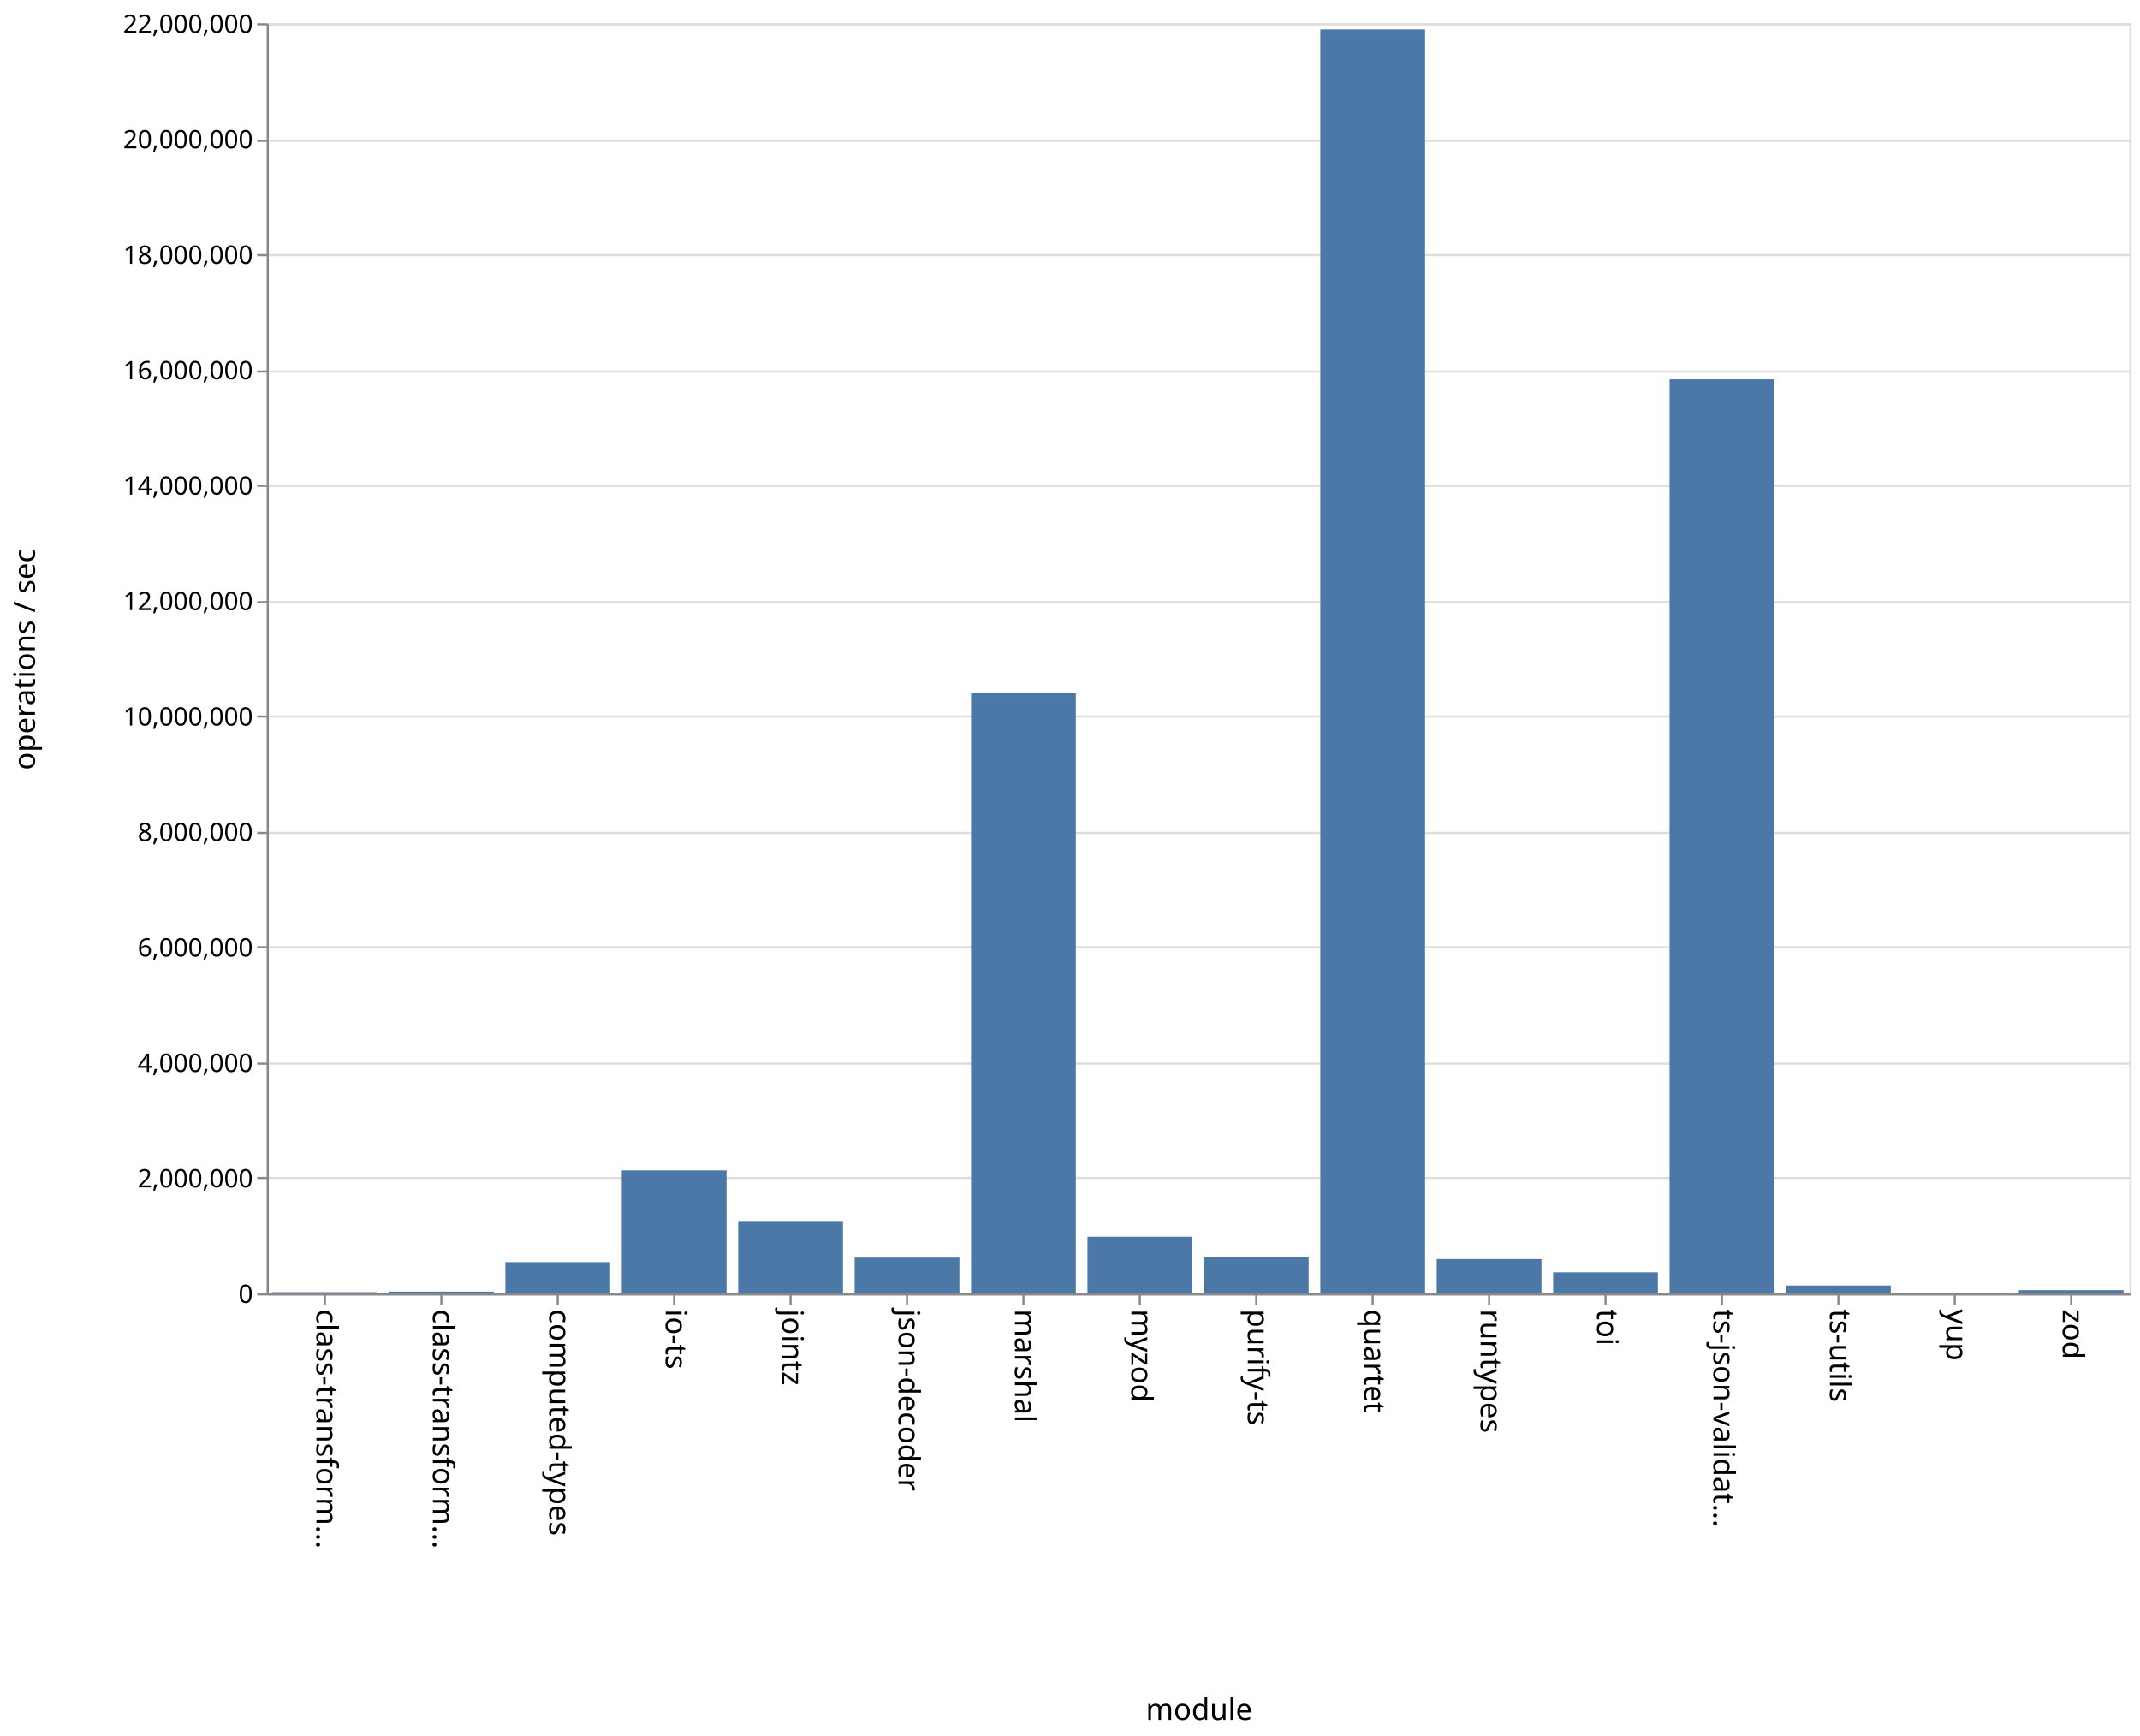
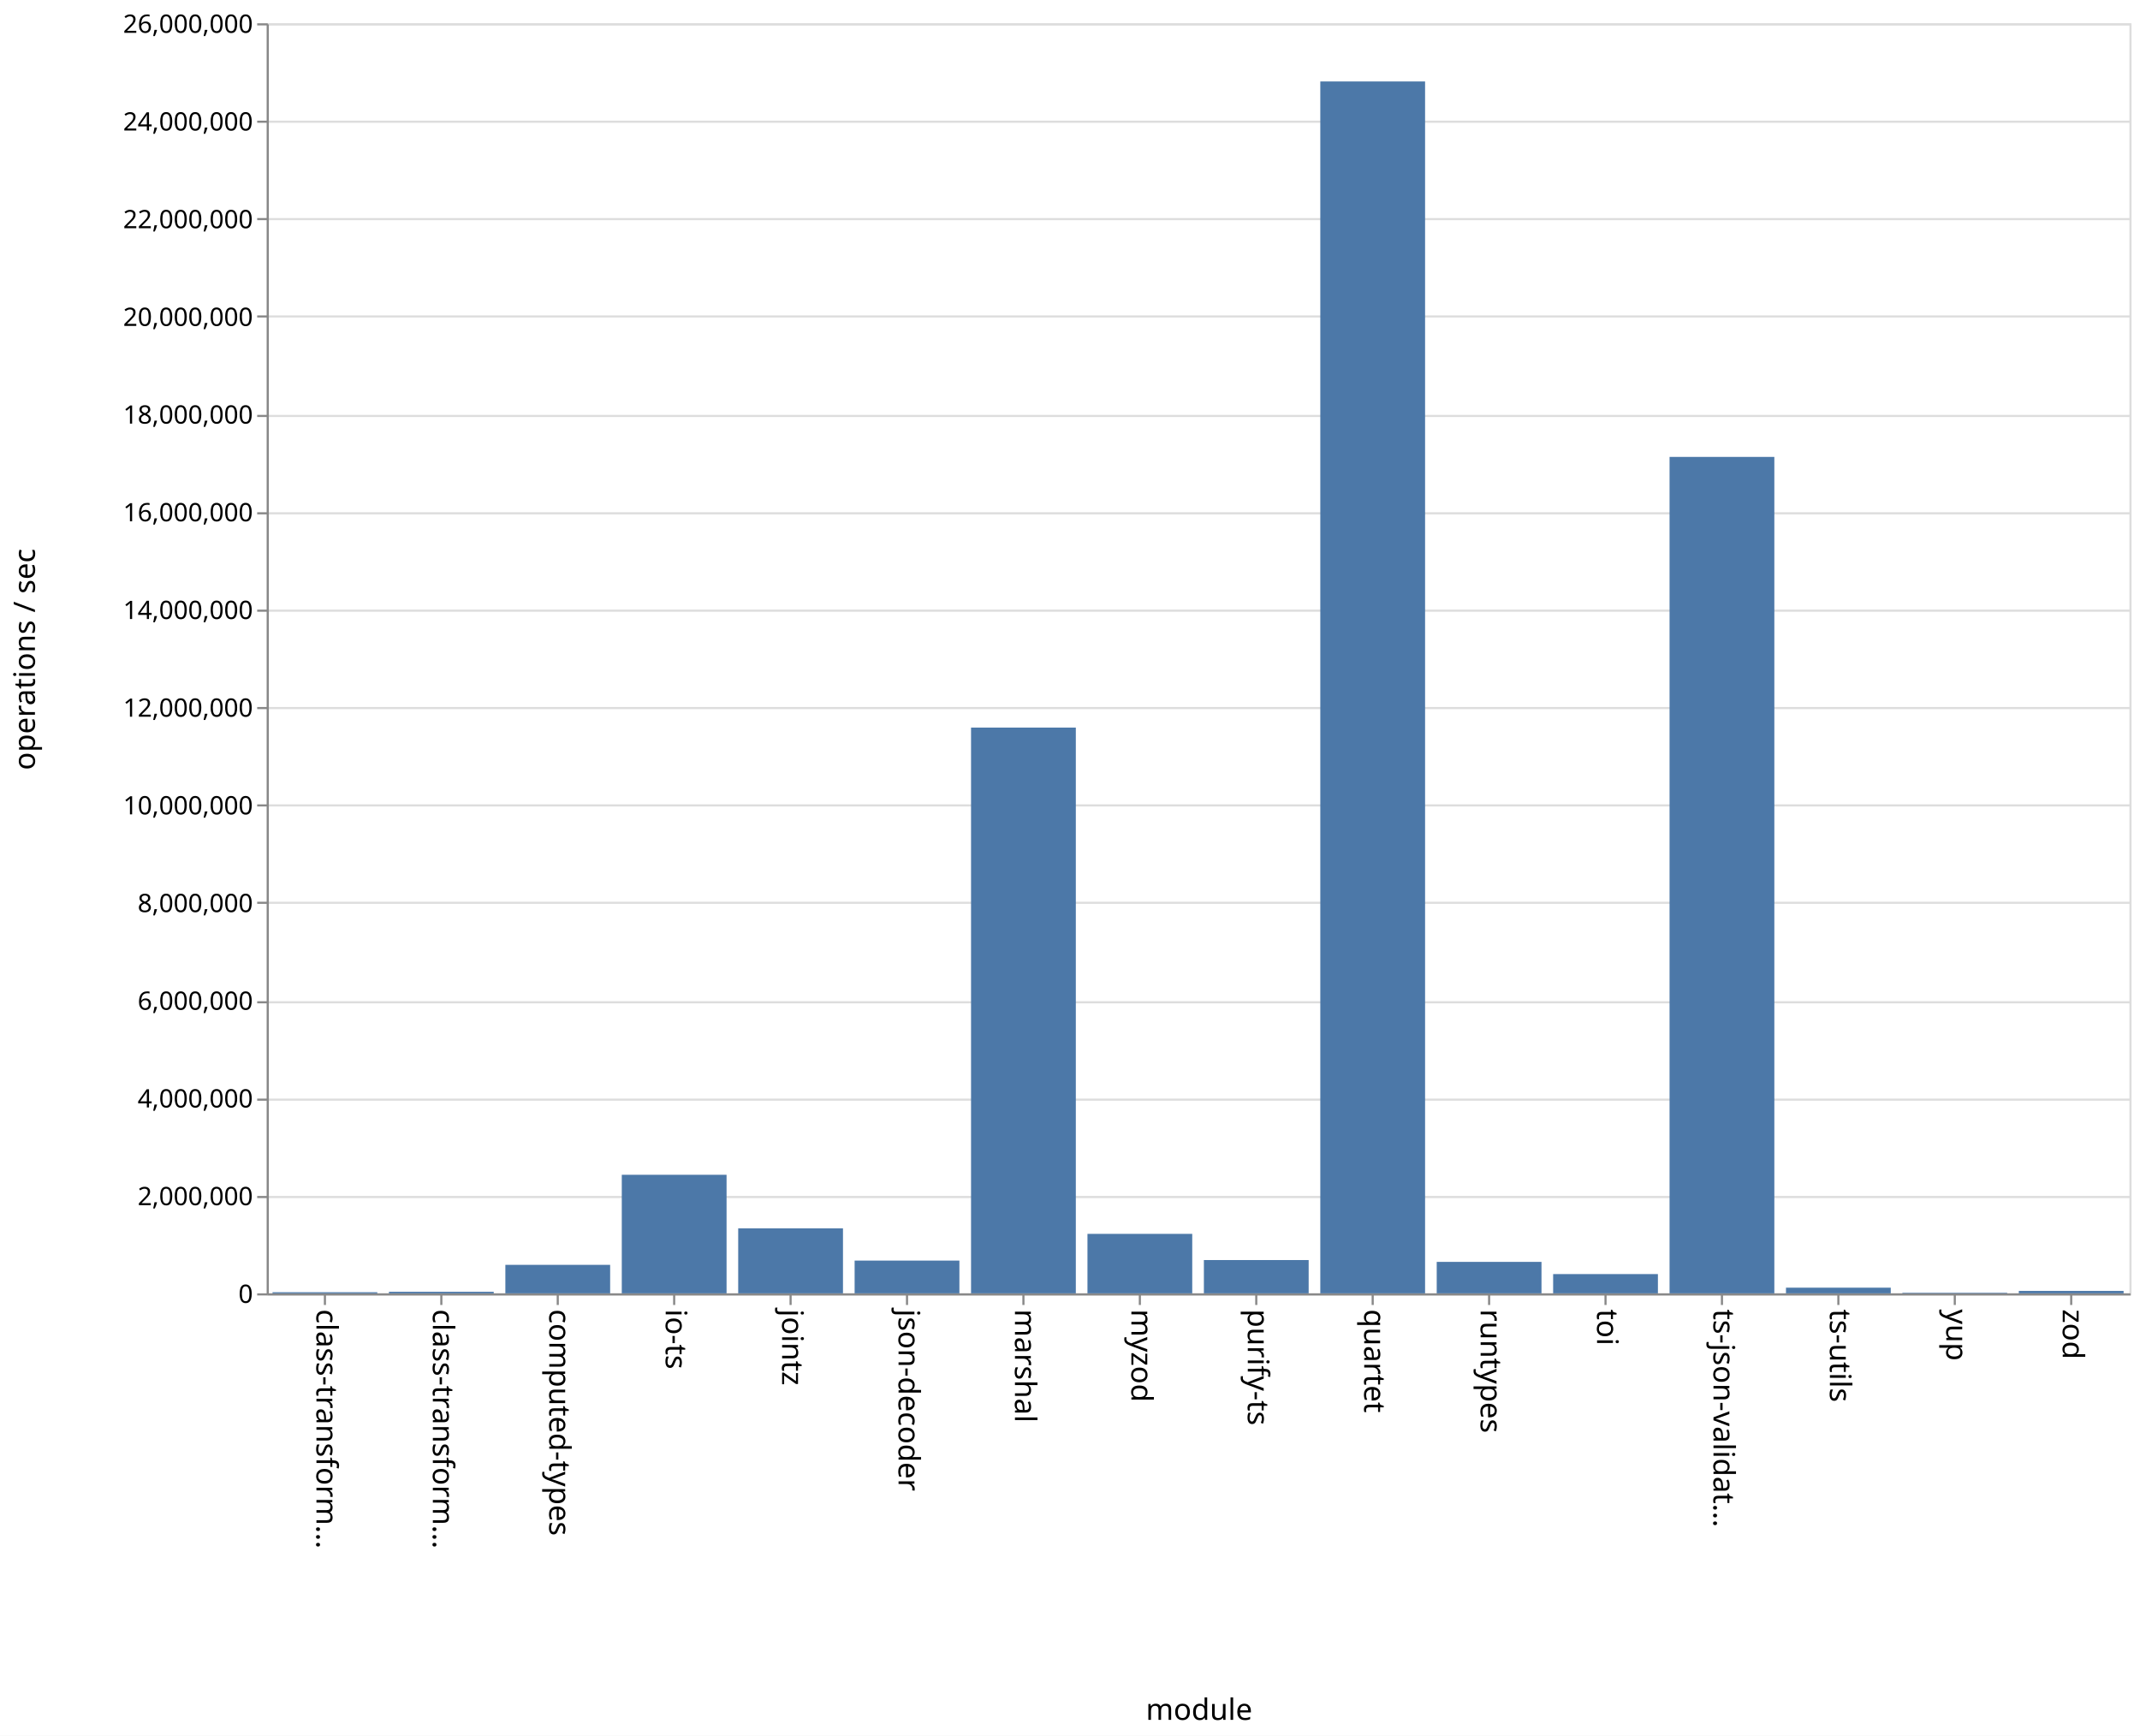
<svg xmlns="http://www.w3.org/2000/svg" class="marks" width="1011" height="820" viewBox="0 0 1011 820" version="1.1">
  <rect width="1011" height="820" fill="white" />
  <g fill="none" stroke-miterlimit="10" transform="translate(126,11)">
    <g class="mark-group role-frame root" role="graphics-object" aria-roledescription="group mark container">
      <g transform="translate(0,0)">
        <path class="background" aria-hidden="true" d="M0.5,0.5h880v600h-880Z" stroke="#ddd" />
        <g>
          <g class="mark-group role-axis" aria-hidden="true">
            <g transform="translate(0.5,0.5)">
              <path class="background" aria-hidden="true" d="M0,0h0v0h0Z" pointer-events="none" />
              <g>
                <g class="mark-rule role-axis-grid" pointer-events="none">
                  <line transform="translate(0,600)" x2="880" y2="0" stroke="#ddd" stroke-width="1" opacity="1" />
-                   <line transform="translate(0,545)" x2="880" y2="0" stroke="#ddd" stroke-width="1" opacity="1" />
-                   <line transform="translate(0,491)" x2="880" y2="0" stroke="#ddd" stroke-width="1" opacity="1" />
-                   <line transform="translate(0,436)" x2="880" y2="0" stroke="#ddd" stroke-width="1" opacity="1" />
-                   <line transform="translate(0,382)" x2="880" y2="0" stroke="#ddd" stroke-width="1" opacity="1" />
-                   <line transform="translate(0,327)" x2="880" y2="0" stroke="#ddd" stroke-width="1" opacity="1" />
-                   <line transform="translate(0,273)" x2="880" y2="0" stroke="#ddd" stroke-width="1" opacity="1" />
-                   <line transform="translate(0,218)" x2="880" y2="0" stroke="#ddd" stroke-width="1" opacity="1" />
-                   <line transform="translate(0,164)" x2="880" y2="0" stroke="#ddd" stroke-width="1" opacity="1" />
-                   <line transform="translate(0,109)" x2="880" y2="0" stroke="#ddd" stroke-width="1" opacity="1" />
-                   <line transform="translate(0,55)" x2="880" y2="0" stroke="#ddd" stroke-width="1" opacity="1" />
+                   <line transform="translate(0,554)" x2="880" y2="0" stroke="#ddd" stroke-width="1" opacity="1" />
+                   <line transform="translate(0,508)" x2="880" y2="0" stroke="#ddd" stroke-width="1" opacity="1" />
+                   <line transform="translate(0,462)" x2="880" y2="0" stroke="#ddd" stroke-width="1" opacity="1" />
+                   <line transform="translate(0,415)" x2="880" y2="0" stroke="#ddd" stroke-width="1" opacity="1" />
+                   <line transform="translate(0,369)" x2="880" y2="0" stroke="#ddd" stroke-width="1" opacity="1" />
+                   <line transform="translate(0,323)" x2="880" y2="0" stroke="#ddd" stroke-width="1" opacity="1" />
+                   <line transform="translate(0,277)" x2="880" y2="0" stroke="#ddd" stroke-width="1" opacity="1" />
+                   <line transform="translate(0,231)" x2="880" y2="0" stroke="#ddd" stroke-width="1" opacity="1" />
+                   <line transform="translate(0,185)" x2="880" y2="0" stroke="#ddd" stroke-width="1" opacity="1" />
+                   <line transform="translate(0,138)" x2="880" y2="0" stroke="#ddd" stroke-width="1" opacity="1" />
+                   <line transform="translate(0,92)" x2="880" y2="0" stroke="#ddd" stroke-width="1" opacity="1" />
+                   <line transform="translate(0,46)" x2="880" y2="0" stroke="#ddd" stroke-width="1" opacity="1" />
                  <line transform="translate(0,0)" x2="880" y2="0" stroke="#ddd" stroke-width="1" opacity="1" />
                </g>
              </g>
              <path class="foreground" aria-hidden="true" d="" pointer-events="none" display="none" />
            </g>
          </g>
          <g class="mark-group role-axis" role="graphics-symbol" aria-roledescription="axis" aria-label="X-axis titled 'module' for a discrete scale with 16 values: class-transformer-validator-async, class-transformer-validator-sync, computed-types, io-ts, jointz, ending with zod">
            <g transform="translate(0.5,600.5)">
              <path class="background" aria-hidden="true" d="M0,0h0v0h0Z" pointer-events="none" />
              <g>
                <g class="mark-rule role-axis-tick" pointer-events="none">
                  <line transform="translate(27,0)" x2="0" y2="5" stroke="#888" stroke-width="1" opacity="1" />
                  <line transform="translate(82,0)" x2="0" y2="5" stroke="#888" stroke-width="1" opacity="1" />
                  <line transform="translate(137,0)" x2="0" y2="5" stroke="#888" stroke-width="1" opacity="1" />
                  <line transform="translate(192,0)" x2="0" y2="5" stroke="#888" stroke-width="1" opacity="1" />
                  <line transform="translate(247,0)" x2="0" y2="5" stroke="#888" stroke-width="1" opacity="1" />
                  <line transform="translate(302,0)" x2="0" y2="5" stroke="#888" stroke-width="1" opacity="1" />
                  <line transform="translate(357,0)" x2="0" y2="5" stroke="#888" stroke-width="1" opacity="1" />
                  <line transform="translate(412,0)" x2="0" y2="5" stroke="#888" stroke-width="1" opacity="1" />
                  <line transform="translate(467,0)" x2="0" y2="5" stroke="#888" stroke-width="1" opacity="1" />
                  <line transform="translate(522,0)" x2="0" y2="5" stroke="#888" stroke-width="1" opacity="1" />
                  <line transform="translate(577,0)" x2="0" y2="5" stroke="#888" stroke-width="1" opacity="1" />
                  <line transform="translate(632,0)" x2="0" y2="5" stroke="#888" stroke-width="1" opacity="1" />
                  <line transform="translate(687,0)" x2="0" y2="5" stroke="#888" stroke-width="1" opacity="1" />
                  <line transform="translate(742,0)" x2="0" y2="5" stroke="#888" stroke-width="1" opacity="1" />
                  <line transform="translate(797,0)" x2="0" y2="5" stroke="#888" stroke-width="1" opacity="1" />
                  <line transform="translate(852,0)" x2="0" y2="5" stroke="#888" stroke-width="1" opacity="1" />
                </g>
                <g class="mark-text role-axis-label" pointer-events="none">
                  <text text-anchor="start" transform="translate(27,7) rotate(90) translate(0,4)" font-family="sans-serif" font-size="14px" fill="#000" opacity="1">class-transform…</text>
                  <text text-anchor="start" transform="translate(82,7) rotate(90) translate(0,4)" font-family="sans-serif" font-size="14px" fill="#000" opacity="1">class-transform…</text>
                  <text text-anchor="start" transform="translate(137,7) rotate(90) translate(0,4)" font-family="sans-serif" font-size="14px" fill="#000" opacity="1">computed-types</text>
                  <text text-anchor="start" transform="translate(192,7) rotate(90) translate(0,4)" font-family="sans-serif" font-size="14px" fill="#000" opacity="1">io-ts</text>
                  <text text-anchor="start" transform="translate(247,7) rotate(90) translate(0,4)" font-family="sans-serif" font-size="14px" fill="#000" opacity="1">jointz</text>
                  <text text-anchor="start" transform="translate(302,7) rotate(90) translate(0,4)" font-family="sans-serif" font-size="14px" fill="#000" opacity="1">json-decoder</text>
                  <text text-anchor="start" transform="translate(357,7) rotate(90) translate(0,4)" font-family="sans-serif" font-size="14px" fill="#000" opacity="1">marshal</text>
                  <text text-anchor="start" transform="translate(412,7) rotate(90) translate(0,4)" font-family="sans-serif" font-size="14px" fill="#000" opacity="1">myzod</text>
                  <text text-anchor="start" transform="translate(467,7) rotate(90) translate(0,4)" font-family="sans-serif" font-size="14px" fill="#000" opacity="1">purify-ts</text>
                  <text text-anchor="start" transform="translate(522,7) rotate(90) translate(0,4)" font-family="sans-serif" font-size="14px" fill="#000" opacity="1">quartet</text>
                  <text text-anchor="start" transform="translate(577,7) rotate(90) translate(0,4)" font-family="sans-serif" font-size="14px" fill="#000" opacity="1">runtypes</text>
                  <text text-anchor="start" transform="translate(632,7) rotate(90) translate(0,4)" font-family="sans-serif" font-size="14px" fill="#000" opacity="1">toi</text>
                  <text text-anchor="start" transform="translate(687,7) rotate(90) translate(0,4)" font-family="sans-serif" font-size="14px" fill="#000" opacity="1">ts-json-validat…</text>
                  <text text-anchor="start" transform="translate(742,7) rotate(90) translate(0,4)" font-family="sans-serif" font-size="14px" fill="#000" opacity="1">ts-utils</text>
                  <text text-anchor="start" transform="translate(797,7) rotate(90) translate(0,4)" font-family="sans-serif" font-size="14px" fill="#000" opacity="1">yup</text>
                  <text text-anchor="start" transform="translate(852,7) rotate(90) translate(0,4)" font-family="sans-serif" font-size="14px" fill="#000" opacity="1">zod</text>
                </g>
                <g class="mark-rule role-axis-domain" pointer-events="none">
                  <line transform="translate(0,0)" x2="880" y2="0" stroke="#888" stroke-width="1" opacity="1" />
                </g>
                <g class="mark-text role-axis-title" pointer-events="none">
                  <text text-anchor="middle" transform="translate(440,201)" font-family="sans-serif" font-size="14px" font-weight="normal" fill="#000" opacity="1">module</text>
                </g>
              </g>
              <path class="foreground" aria-hidden="true" d="" pointer-events="none" display="none" />
            </g>
          </g>
-           <g class="mark-group role-axis" role="graphics-symbol" aria-roledescription="axis" aria-label="Y-axis titled 'operations / sec' for a linear scale with values from 0 to 22,000,000">
+           <g class="mark-group role-axis" role="graphics-symbol" aria-roledescription="axis" aria-label="Y-axis titled 'operations / sec' for a linear scale with values from 0 to 26,000,000">
            <g transform="translate(0.5,0.5)">
              <path class="background" aria-hidden="true" d="M0,0h0v0h0Z" pointer-events="none" />
              <g>
                <g class="mark-rule role-axis-tick" pointer-events="none">
                  <line transform="translate(0,600)" x2="-5" y2="0" stroke="#888" stroke-width="1" opacity="1" />
-                   <line transform="translate(0,545)" x2="-5" y2="0" stroke="#888" stroke-width="1" opacity="1" />
-                   <line transform="translate(0,491)" x2="-5" y2="0" stroke="#888" stroke-width="1" opacity="1" />
-                   <line transform="translate(0,436)" x2="-5" y2="0" stroke="#888" stroke-width="1" opacity="1" />
-                   <line transform="translate(0,382)" x2="-5" y2="0" stroke="#888" stroke-width="1" opacity="1" />
-                   <line transform="translate(0,327)" x2="-5" y2="0" stroke="#888" stroke-width="1" opacity="1" />
-                   <line transform="translate(0,273)" x2="-5" y2="0" stroke="#888" stroke-width="1" opacity="1" />
-                   <line transform="translate(0,218)" x2="-5" y2="0" stroke="#888" stroke-width="1" opacity="1" />
-                   <line transform="translate(0,164)" x2="-5" y2="0" stroke="#888" stroke-width="1" opacity="1" />
-                   <line transform="translate(0,109)" x2="-5" y2="0" stroke="#888" stroke-width="1" opacity="1" />
-                   <line transform="translate(0,55)" x2="-5" y2="0" stroke="#888" stroke-width="1" opacity="1" />
+                   <line transform="translate(0,554)" x2="-5" y2="0" stroke="#888" stroke-width="1" opacity="1" />
+                   <line transform="translate(0,508)" x2="-5" y2="0" stroke="#888" stroke-width="1" opacity="1" />
+                   <line transform="translate(0,462)" x2="-5" y2="0" stroke="#888" stroke-width="1" opacity="1" />
+                   <line transform="translate(0,415)" x2="-5" y2="0" stroke="#888" stroke-width="1" opacity="1" />
+                   <line transform="translate(0,369)" x2="-5" y2="0" stroke="#888" stroke-width="1" opacity="1" />
+                   <line transform="translate(0,323)" x2="-5" y2="0" stroke="#888" stroke-width="1" opacity="1" />
+                   <line transform="translate(0,277)" x2="-5" y2="0" stroke="#888" stroke-width="1" opacity="1" />
+                   <line transform="translate(0,231)" x2="-5" y2="0" stroke="#888" stroke-width="1" opacity="1" />
+                   <line transform="translate(0,185)" x2="-5" y2="0" stroke="#888" stroke-width="1" opacity="1" />
+                   <line transform="translate(0,138)" x2="-5" y2="0" stroke="#888" stroke-width="1" opacity="1" />
+                   <line transform="translate(0,92)" x2="-5" y2="0" stroke="#888" stroke-width="1" opacity="1" />
+                   <line transform="translate(0,46)" x2="-5" y2="0" stroke="#888" stroke-width="1" opacity="1" />
                  <line transform="translate(0,0)" x2="-5" y2="0" stroke="#888" stroke-width="1" opacity="1" />
                </g>
                <g class="mark-text role-axis-label" pointer-events="none">
                  <text text-anchor="end" transform="translate(-7,604)" font-family="sans-serif" font-size="12px" fill="#000" opacity="1">0</text>
-                   <text text-anchor="end" transform="translate(-7,549.4545)" font-family="sans-serif" font-size="12px" fill="#000" opacity="1">2,000,000</text>
-                   <text text-anchor="end" transform="translate(-7,494.9091)" font-family="sans-serif" font-size="12px" fill="#000" opacity="1">4,000,000</text>
-                   <text text-anchor="end" transform="translate(-7,440.3636)" font-family="sans-serif" font-size="12px" fill="#000" opacity="1">6,000,000</text>
-                   <text text-anchor="end" transform="translate(-7,385.8182)" font-family="sans-serif" font-size="12px" fill="#000" opacity="1">8,000,000</text>
-                   <text text-anchor="end" transform="translate(-7,331.2727)" font-family="sans-serif" font-size="12px" fill="#000" opacity="1">10,000,000</text>
-                   <text text-anchor="end" transform="translate(-7,276.7273)" font-family="sans-serif" font-size="12px" fill="#000" opacity="1">12,000,000</text>
-                   <text text-anchor="end" transform="translate(-7,222.1818)" font-family="sans-serif" font-size="12px" fill="#000" opacity="1">14,000,000</text>
-                   <text text-anchor="end" transform="translate(-7,167.6364)" font-family="sans-serif" font-size="12px" fill="#000" opacity="1">16,000,000</text>
-                   <text text-anchor="end" transform="translate(-7,113.0909)" font-family="sans-serif" font-size="12px" fill="#000" opacity="1">18,000,000</text>
-                   <text text-anchor="end" transform="translate(-7,58.54545)" font-family="sans-serif" font-size="12px" fill="#000" opacity="1">20,000,000</text>
-                   <text text-anchor="end" transform="translate(-7,4)" font-family="sans-serif" font-size="12px" fill="#000" opacity="1">22,000,000</text>
+                   <text text-anchor="end" transform="translate(-7,557.8462)" font-family="sans-serif" font-size="12px" fill="#000" opacity="1">2,000,000</text>
+                   <text text-anchor="end" transform="translate(-7,511.6923)" font-family="sans-serif" font-size="12px" fill="#000" opacity="1">4,000,000</text>
+                   <text text-anchor="end" transform="translate(-7,465.5385)" font-family="sans-serif" font-size="12px" fill="#000" opacity="1">6,000,000</text>
+                   <text text-anchor="end" transform="translate(-7,419.3846)" font-family="sans-serif" font-size="12px" fill="#000" opacity="1">8,000,000</text>
+                   <text text-anchor="end" transform="translate(-7,373.2308)" font-family="sans-serif" font-size="12px" fill="#000" opacity="1">10,000,000</text>
+                   <text text-anchor="end" transform="translate(-7,327.0769)" font-family="sans-serif" font-size="12px" fill="#000" opacity="1">12,000,000</text>
+                   <text text-anchor="end" transform="translate(-7,280.9231)" font-family="sans-serif" font-size="12px" fill="#000" opacity="1">14,000,000</text>
+                   <text text-anchor="end" transform="translate(-7,234.7692)" font-family="sans-serif" font-size="12px" fill="#000" opacity="1">16,000,000</text>
+                   <text text-anchor="end" transform="translate(-7,188.6154)" font-family="sans-serif" font-size="12px" fill="#000" opacity="1">18,000,000</text>
+                   <text text-anchor="end" transform="translate(-7,142.4615)" font-family="sans-serif" font-size="12px" fill="#000" opacity="1">20,000,000</text>
+                   <text text-anchor="end" transform="translate(-7,96.30769)" font-family="sans-serif" font-size="12px" fill="#000" opacity="1">22,000,000</text>
+                   <text text-anchor="end" transform="translate(-7,50.15385)" font-family="sans-serif" font-size="12px" fill="#000" opacity="1">24,000,000</text>
+                   <text text-anchor="end" transform="translate(-7,4)" font-family="sans-serif" font-size="12px" fill="#000" opacity="1">26,000,000</text>
                </g>
                <g class="mark-rule role-axis-domain" pointer-events="none">
                  <line transform="translate(0,600)" x2="0" y2="-600" stroke="#888" stroke-width="1" opacity="1" />
                </g>
                <g class="mark-text role-axis-title" pointer-events="none">
                  <text text-anchor="middle" transform="translate(-107,300) rotate(-90) translate(0,-3)" font-family="sans-serif" font-size="14px" font-weight="normal" fill="#000" opacity="1">operations / sec</text>
                </g>
              </g>
              <path class="foreground" aria-hidden="true" d="" pointer-events="none" display="none" />
            </g>
          </g>
          <g class="mark-rect role-mark marks" role="graphics-object" aria-roledescription="rect mark container">
-             <path aria-label="operations / sec: 20365; module: class-transformer-validator-async" role="graphics-symbol" aria-roledescription="bar" d="M2.75,599.445h49.5v0.555h-49.5Z" fill="#4c78a8" />
-             <path aria-label="operations / sec: 29728; module: class-transformer-validator-sync" role="graphics-symbol" aria-roledescription="bar" d="M57.75,599.189h49.5v0.811h-49.5Z" fill="#4c78a8" />
-             <path aria-label="operations / sec: 540885; module: computed-types" role="graphics-symbol" aria-roledescription="bar" d="M112.75,585.249h49.5v14.751h-49.5Z" fill="#4c78a8" />
-             <path aria-label="operations / sec: 2129197; module: io-ts" role="graphics-symbol" aria-roledescription="bar" d="M167.75,541.931h49.5v58.069h-49.5Z" fill="#4c78a8" />
-             <path aria-label="operations / sec: 1253121; module: jointz" role="graphics-symbol" aria-roledescription="bar" d="M222.75,565.824h49.5v34.176h-49.5Z" fill="#4c78a8" />
-             <path aria-label="operations / sec: 618130; module: json-decoder" role="graphics-symbol" aria-roledescription="bar" d="M277.75,583.142h49.5v16.858h-49.5Z" fill="#4c78a8" />
-             <path aria-label="operations / sec: 10404238; module: marshal" role="graphics-symbol" aria-roledescription="bar" d="M332.75,316.248h49.5v283.752h-49.5Z" fill="#4c78a8" />
-             <path aria-label="operations / sec: 980665; module: myzod" role="graphics-symbol" aria-roledescription="bar" d="M387.75,573.255h49.5v26.745h-49.5Z" fill="#4c78a8" />
-             <path aria-label="operations / sec: 633205; module: purify-ts" role="graphics-symbol" aria-roledescription="bar" d="M442.75,582.731h49.5v17.269h-49.5Z" fill="#4c78a8" />
-             <path aria-label="operations / sec: 21894038; module: quartet" role="graphics-symbol" aria-roledescription="bar" d="M497.75,2.89h49.5v597.11h-49.5Z" fill="#4c78a8" />
-             <path aria-label="operations / sec: 593327; module: runtypes" role="graphics-symbol" aria-roledescription="bar" d="M552.75,583.818h49.5v16.182h-49.5Z" fill="#4c78a8" />
-             <path aria-label="operations / sec: 363876; module: toi" role="graphics-symbol" aria-roledescription="bar" d="M607.75,590.076h49.5v9.924h-49.5Z" fill="#4c78a8" />
-             <path aria-label="operations / sec: 15833901; module: ts-json-validator" role="graphics-symbol" aria-roledescription="bar" d="M662.75,168.166h49.5v431.834h-49.5Z" fill="#4c78a8" />
-             <path aria-label="operations / sec: 135357; module: ts-utils" role="graphics-symbol" aria-roledescription="bar" d="M717.75,596.308h49.5v3.692h-49.5Z" fill="#4c78a8" />
-             <path aria-label="operations / sec: 13483; module: yup" role="graphics-symbol" aria-roledescription="bar" d="M772.75,599.632h49.5v0.368h-49.5Z" fill="#4c78a8" />
-             <path aria-label="operations / sec: 55165; module: zod" role="graphics-symbol" aria-roledescription="bar" d="M827.75,598.495h49.5v1.505h-49.5Z" fill="#4c78a8" />
+             <path aria-label="operations / sec: 22789; module: class-transformer-validator-async" role="graphics-symbol" aria-roledescription="bar" d="M2.75,599.474h49.5v0.526h-49.5Z" fill="#4c78a8" />
+             <path aria-label="operations / sec: 32080; module: class-transformer-validator-sync" role="graphics-symbol" aria-roledescription="bar" d="M57.75,599.26h49.5v0.74h-49.5Z" fill="#4c78a8" />
+             <path aria-label="operations / sec: 583330; module: computed-types" role="graphics-symbol" aria-roledescription="bar" d="M112.75,586.539h49.5v13.461h-49.5Z" fill="#4c78a8" />
+             <path aria-label="operations / sec: 2427028; module: io-ts" role="graphics-symbol" aria-roledescription="bar" d="M167.75,543.992h49.5v56.008h-49.5Z" fill="#4c78a8" />
+             <path aria-label="operations / sec: 1330351; module: jointz" role="graphics-symbol" aria-roledescription="bar" d="M222.75,569.3h49.5v30.7h-49.5Z" fill="#4c78a8" />
+             <path aria-label="operations / sec: 670545; module: json-decoder" role="graphics-symbol" aria-roledescription="bar" d="M277.75,584.526h49.5v15.474h-49.5Z" fill="#4c78a8" />
+             <path aria-label="operations / sec: 11581829; module: marshal" role="graphics-symbol" aria-roledescription="bar" d="M332.75,332.727h49.5v267.273h-49.5Z" fill="#4c78a8" />
+             <path aria-label="operations / sec: 1217470; module: myzod" role="graphics-symbol" aria-roledescription="bar" d="M387.75,571.905h49.5v28.095h-49.5Z" fill="#4c78a8" />
+             <path aria-label="operations / sec: 681476; module: purify-ts" role="graphics-symbol" aria-roledescription="bar" d="M442.75,584.274h49.5v15.726h-49.5Z" fill="#4c78a8" />
+             <path aria-label="operations / sec: 24809083; module: quartet" role="graphics-symbol" aria-roledescription="bar" d="M497.75,27.483h49.5v572.517h-49.5Z" fill="#4c78a8" />
+             <path aria-label="operations / sec: 643945; module: runtypes" role="graphics-symbol" aria-roledescription="bar" d="M552.75,585.14h49.5v14.86h-49.5Z" fill="#4c78a8" />
+             <path aria-label="operations / sec: 394101; module: toi" role="graphics-symbol" aria-roledescription="bar" d="M607.75,590.905h49.5v9.095h-49.5Z" fill="#4c78a8" />
+             <path aria-label="operations / sec: 17122950; module: ts-json-validator" role="graphics-symbol" aria-roledescription="bar" d="M662.75,204.855h49.5v395.145h-49.5Z" fill="#4c78a8" />
+             <path aria-label="operations / sec: 115852; module: ts-utils" role="graphics-symbol" aria-roledescription="bar" d="M717.75,597.326h49.5v2.674h-49.5Z" fill="#4c78a8" />
+             <path aria-label="operations / sec: 11402; module: yup" role="graphics-symbol" aria-roledescription="bar" d="M772.75,599.737h49.5v0.263h-49.5Z" fill="#4c78a8" />
+             <path aria-label="operations / sec: 49719; module: zod" role="graphics-symbol" aria-roledescription="bar" d="M827.75,598.853h49.5v1.147h-49.5Z" fill="#4c78a8" />
          </g>
        </g>
        <path class="foreground" aria-hidden="true" d="" display="none" />
      </g>
    </g>
  </g>
</svg>
